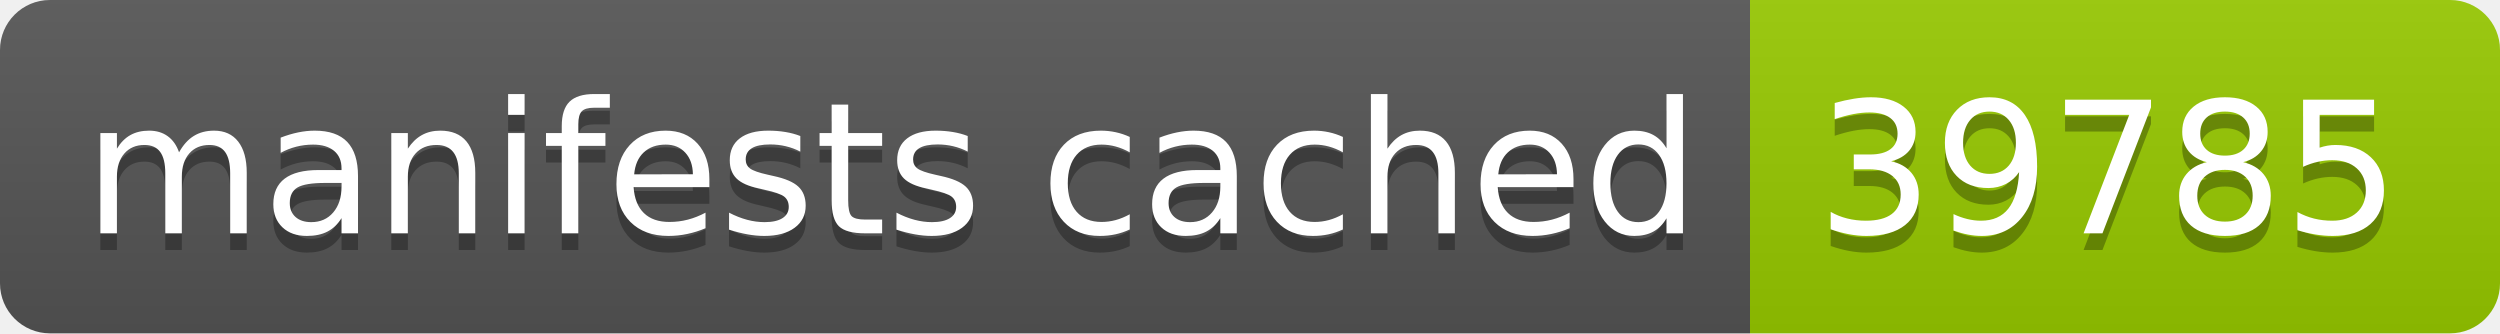
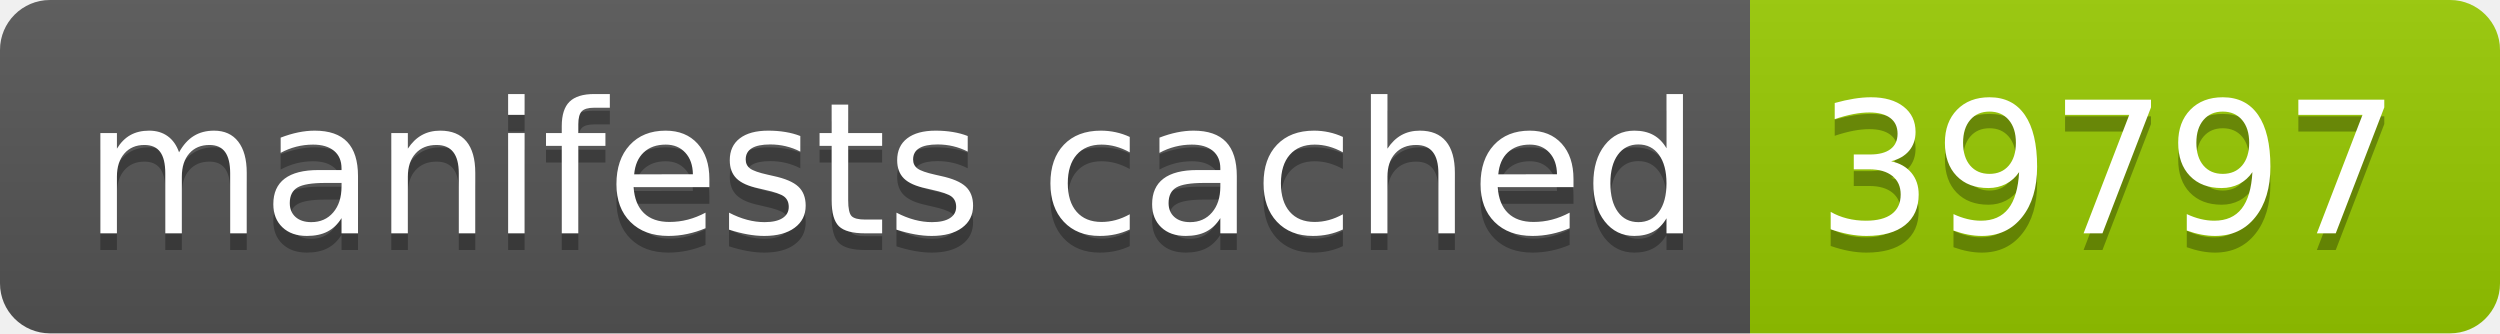
- <svg xmlns="http://www.w3.org/2000/svg" width="150" height="20" role="img" aria-label="manifests cached: 39785">
+ <svg xmlns="http://www.w3.org/2000/svg" width="150" height="20" role="img" aria-label="manifests cached: 39797">
  <linearGradient id="s" x2="0" y2="100%">
    <stop offset="0" stop-color="#bbb" stop-opacity=".1" />
    <stop offset="1" stop-opacity=".1" />
  </linearGradient>
  <clipPath id="r">
    <rect width="150" height="20" rx="3" fill="#fff" />
  </clipPath>
  <g clip-path="url(#r)">
    <rect width="105" height="20" fill="#555" />
    <rect x="105" width="45" height="20" fill="#97ca00" />
    <rect width="150" height="20" fill="url(#s)" />
  </g>
  <g fill="#fff" text-anchor="middle" font-family="Verdana,Geneva,DejaVu Sans,sans-serif" text-rendering="geometricPrecision" font-size="110">
    <text aria-hidden="true" x="535" y="150" fill="#010101" fill-opacity=".3" transform="scale(.1)" textLength="950">manifests cached</text>
    <text x="535" y="140" transform="scale(.1)" fill="#fff" textLength="950">manifests cached</text>
-     <text aria-hidden="true" x="1265" y="150" fill="#010101" fill-opacity=".3" transform="scale(.1)" textLength="350">39785</text>
-     <text x="1265" y="140" transform="scale(.1)" fill="#fff" textLength="350">39785</text>
+     <text aria-hidden="true" x="1265" y="150" fill="#010101" fill-opacity=".3" transform="scale(.1)" textLength="350">39797</text>
+     <text x="1265" y="140" transform="scale(.1)" fill="#fff" textLength="350">39797</text>
  </g>
</svg>
